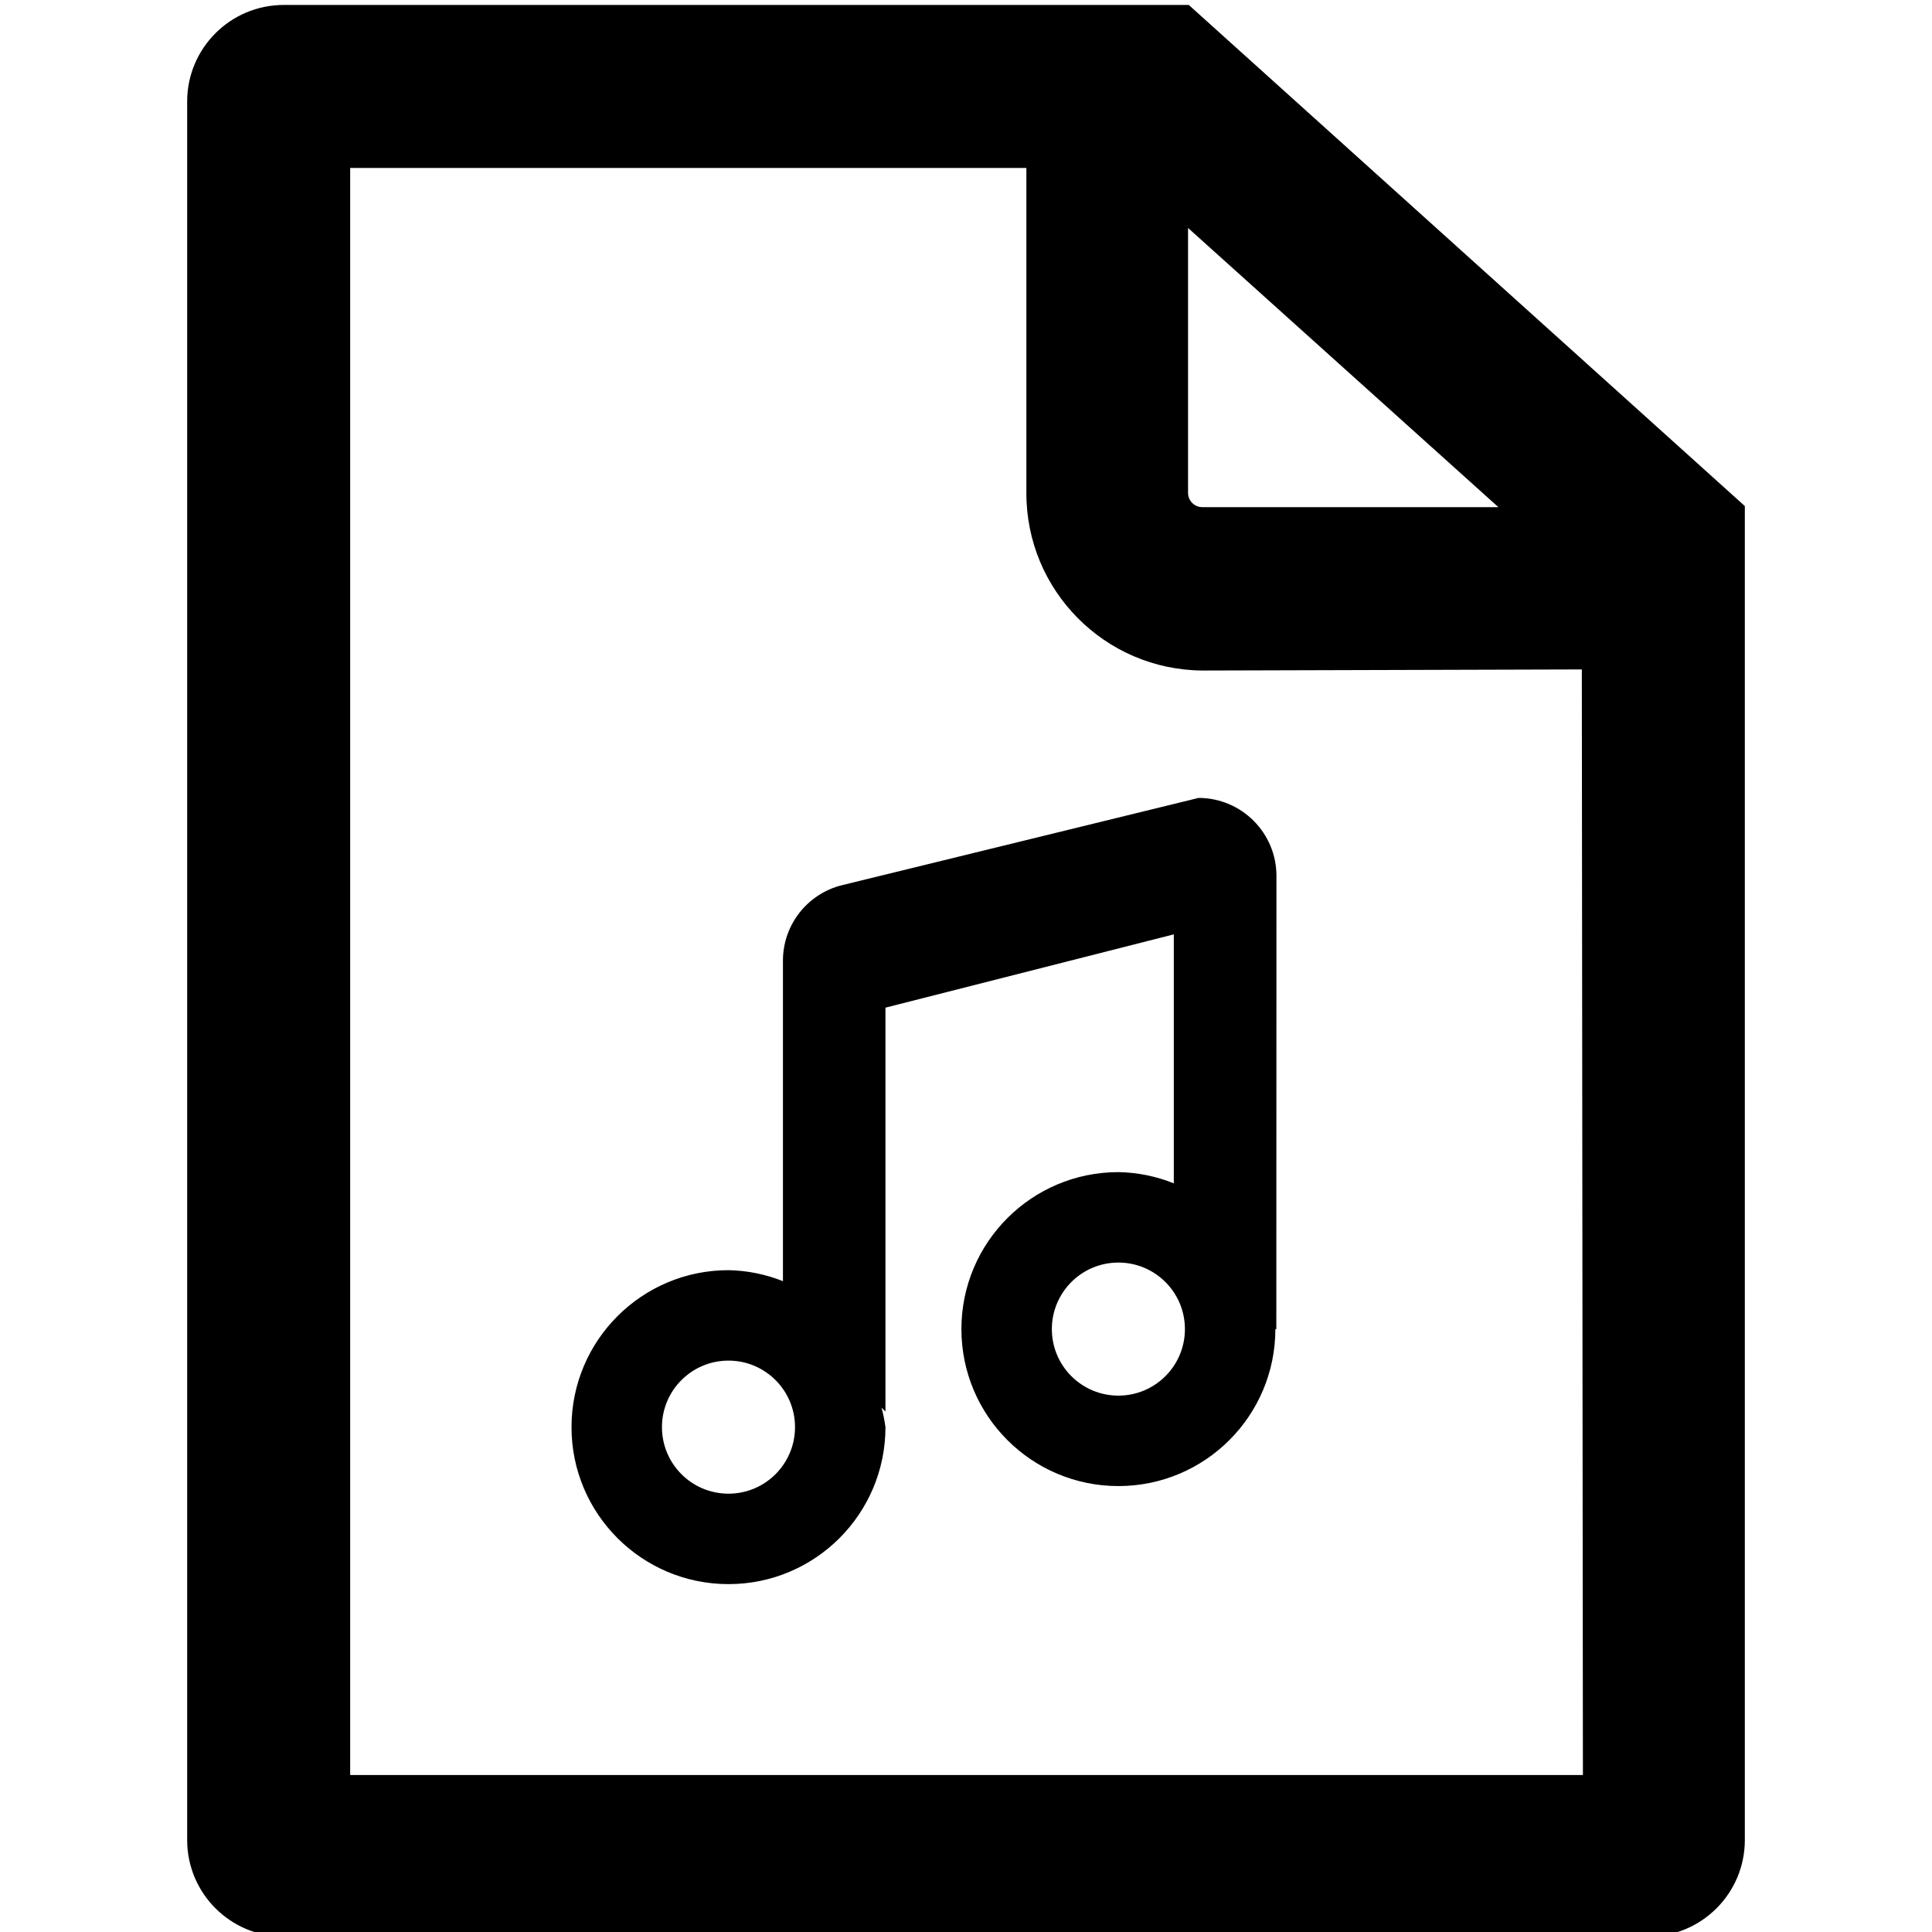
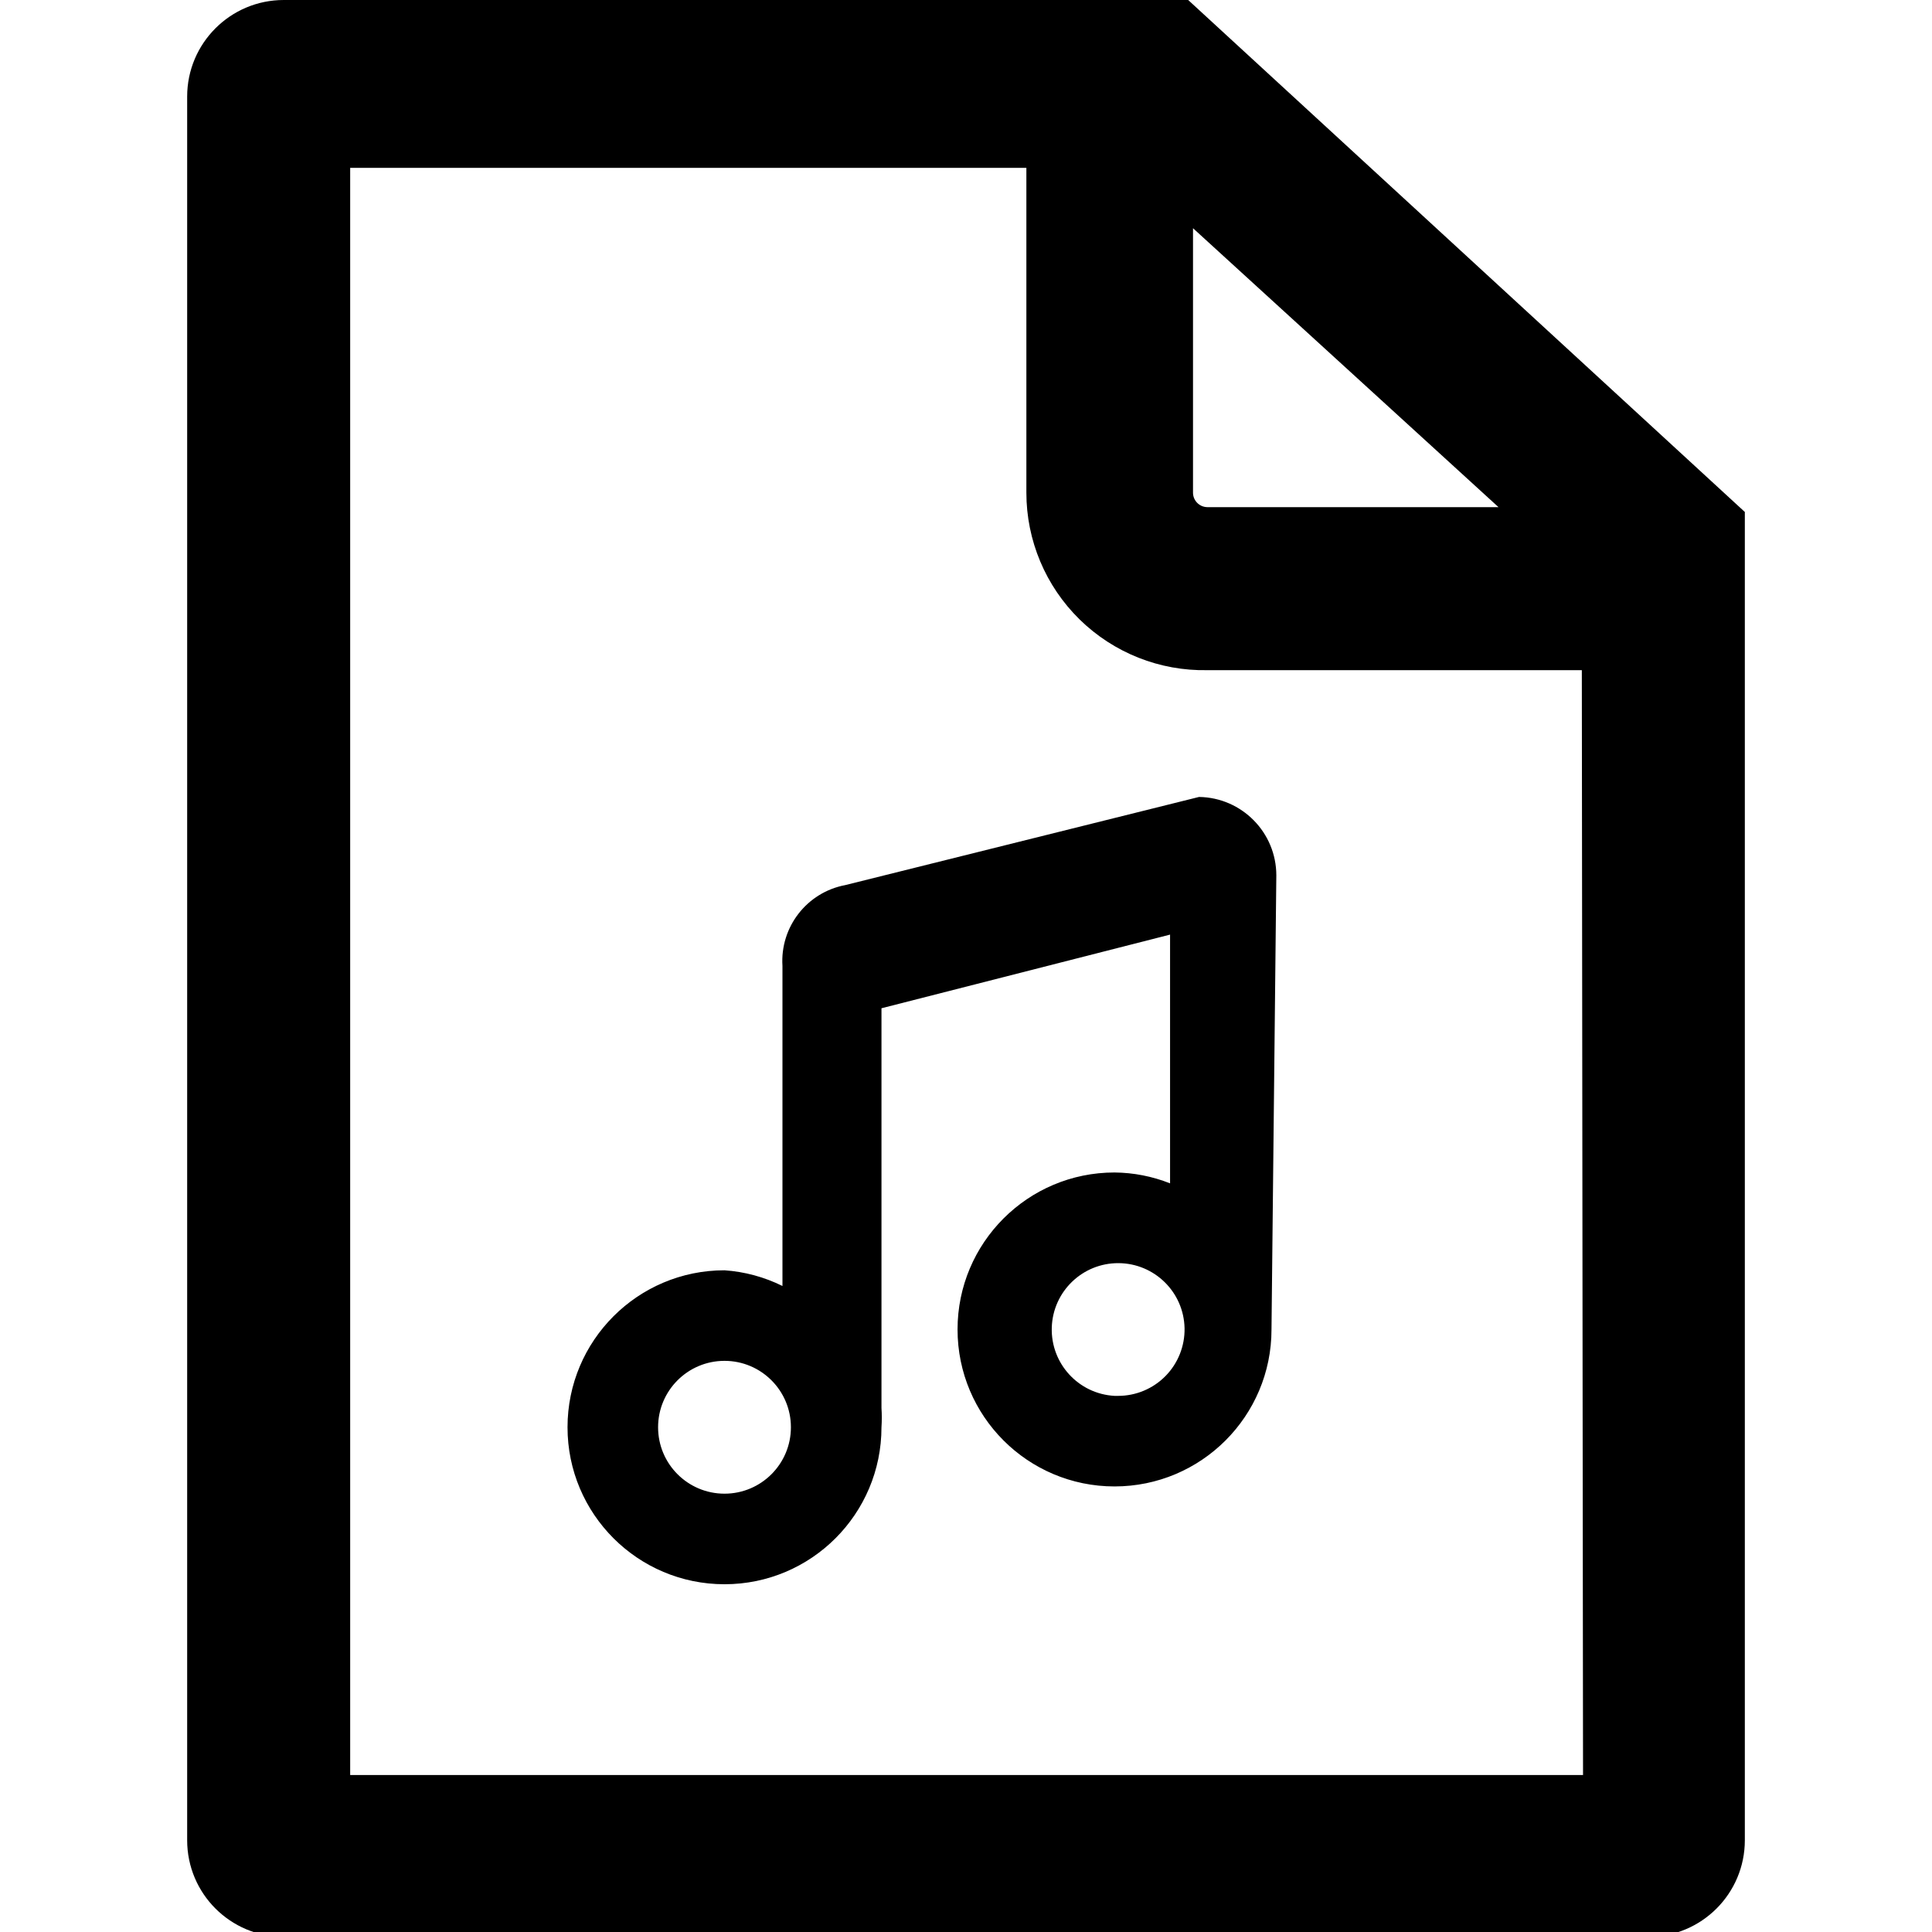
- <svg xmlns="http://www.w3.org/2000/svg" viewBox="0 0 16 16" class="symbol symbol-file-song" aria-labelledby="title" role="img">
+ <svg xmlns="http://www.w3.org/2000/svg" width="16" height="16" viewBox="0 0 16 16" class="symbol symbol-file-song" aria-labelledby="title" role="img">
  <g data-name="Layer 1">
    <g data-name="Layer 5">
-       <path class="cls-1" d="M9.845.041H2.35a.8.8 0 0 0-.8.8v14.397a.8.8 0 0 0 .8.8h11.3a.8.8 0 0 0 .8-.8V4.191zM12.409 4.2H9.957a.118.118 0 0 1-.118-.118V1.888zm.7 10.5H2.9V1.391h5.6v2.691a1.468 1.468 0 0 0 1.46 1.471l3.14-.009z" role="presentation" />
-       <path class="cls-1" d="M10.571 7.254a.646.646 0 0 0-.645-.646l-2.954.723a.644.644 0 0 0-.488.625v2.654a1.284 1.284 0 0 0-.451-.091 1.3 1.3 0 1 0 1.3 1.3 1.223 1.223 0 0 0-.033-.162c.01.01.023.024.033.032V8.345l2.388-.607V9.8a1.285 1.285 0 0 0-.459-.093 1.3 1.3 0 1 0 1.3 1.3h.008zM6.033 12.37a.551.551 0 1 1 .551-.551.551.551 0 0 1-.551.551zm3.229-.812a.551.551 0 1 1 .551-.551.551.551 0 0 1-.55.551z" role="presentation" />
+       <path d="M9.84 0H2.35a.8.8 0 0 0-.8.8v14.44a.8.8 0 0 0 .8.8h11.3a.8.8 0 0 0 .8-.8v-11zm2.57 4.2H10a.12.12 0 0 1-.12-.12V1.89zm.7 10.5H2.9V1.39h5.6v2.69A1.47 1.47 0 0 0 10 5.55h3.1z" role="presentation" />
+       <path d="M10.57 7.25a.65.65 0 0 0-.64-.65L7 7.33a.64.64 0 0 0-.52.67v2.65a1.28 1.28 0 0 0-.48-.13 1.3 1.3 0 1 0 1.3 1.3 1.22 1.22 0 0 0 0-.16V8.35l2.39-.61V9.8a1.28 1.28 0 0 0-.46-.09 1.3 1.3 0 1 0 1.3 1.3zM6 12.37a.55.55 0 1 1 .55-.55.55.55 0 0 1-.55.55zm3.23-.81a.55.55 0 1 1 .58-.56.55.55 0 0 1-.55.56z" role="presentation" />
    </g>
  </g>
</svg>
